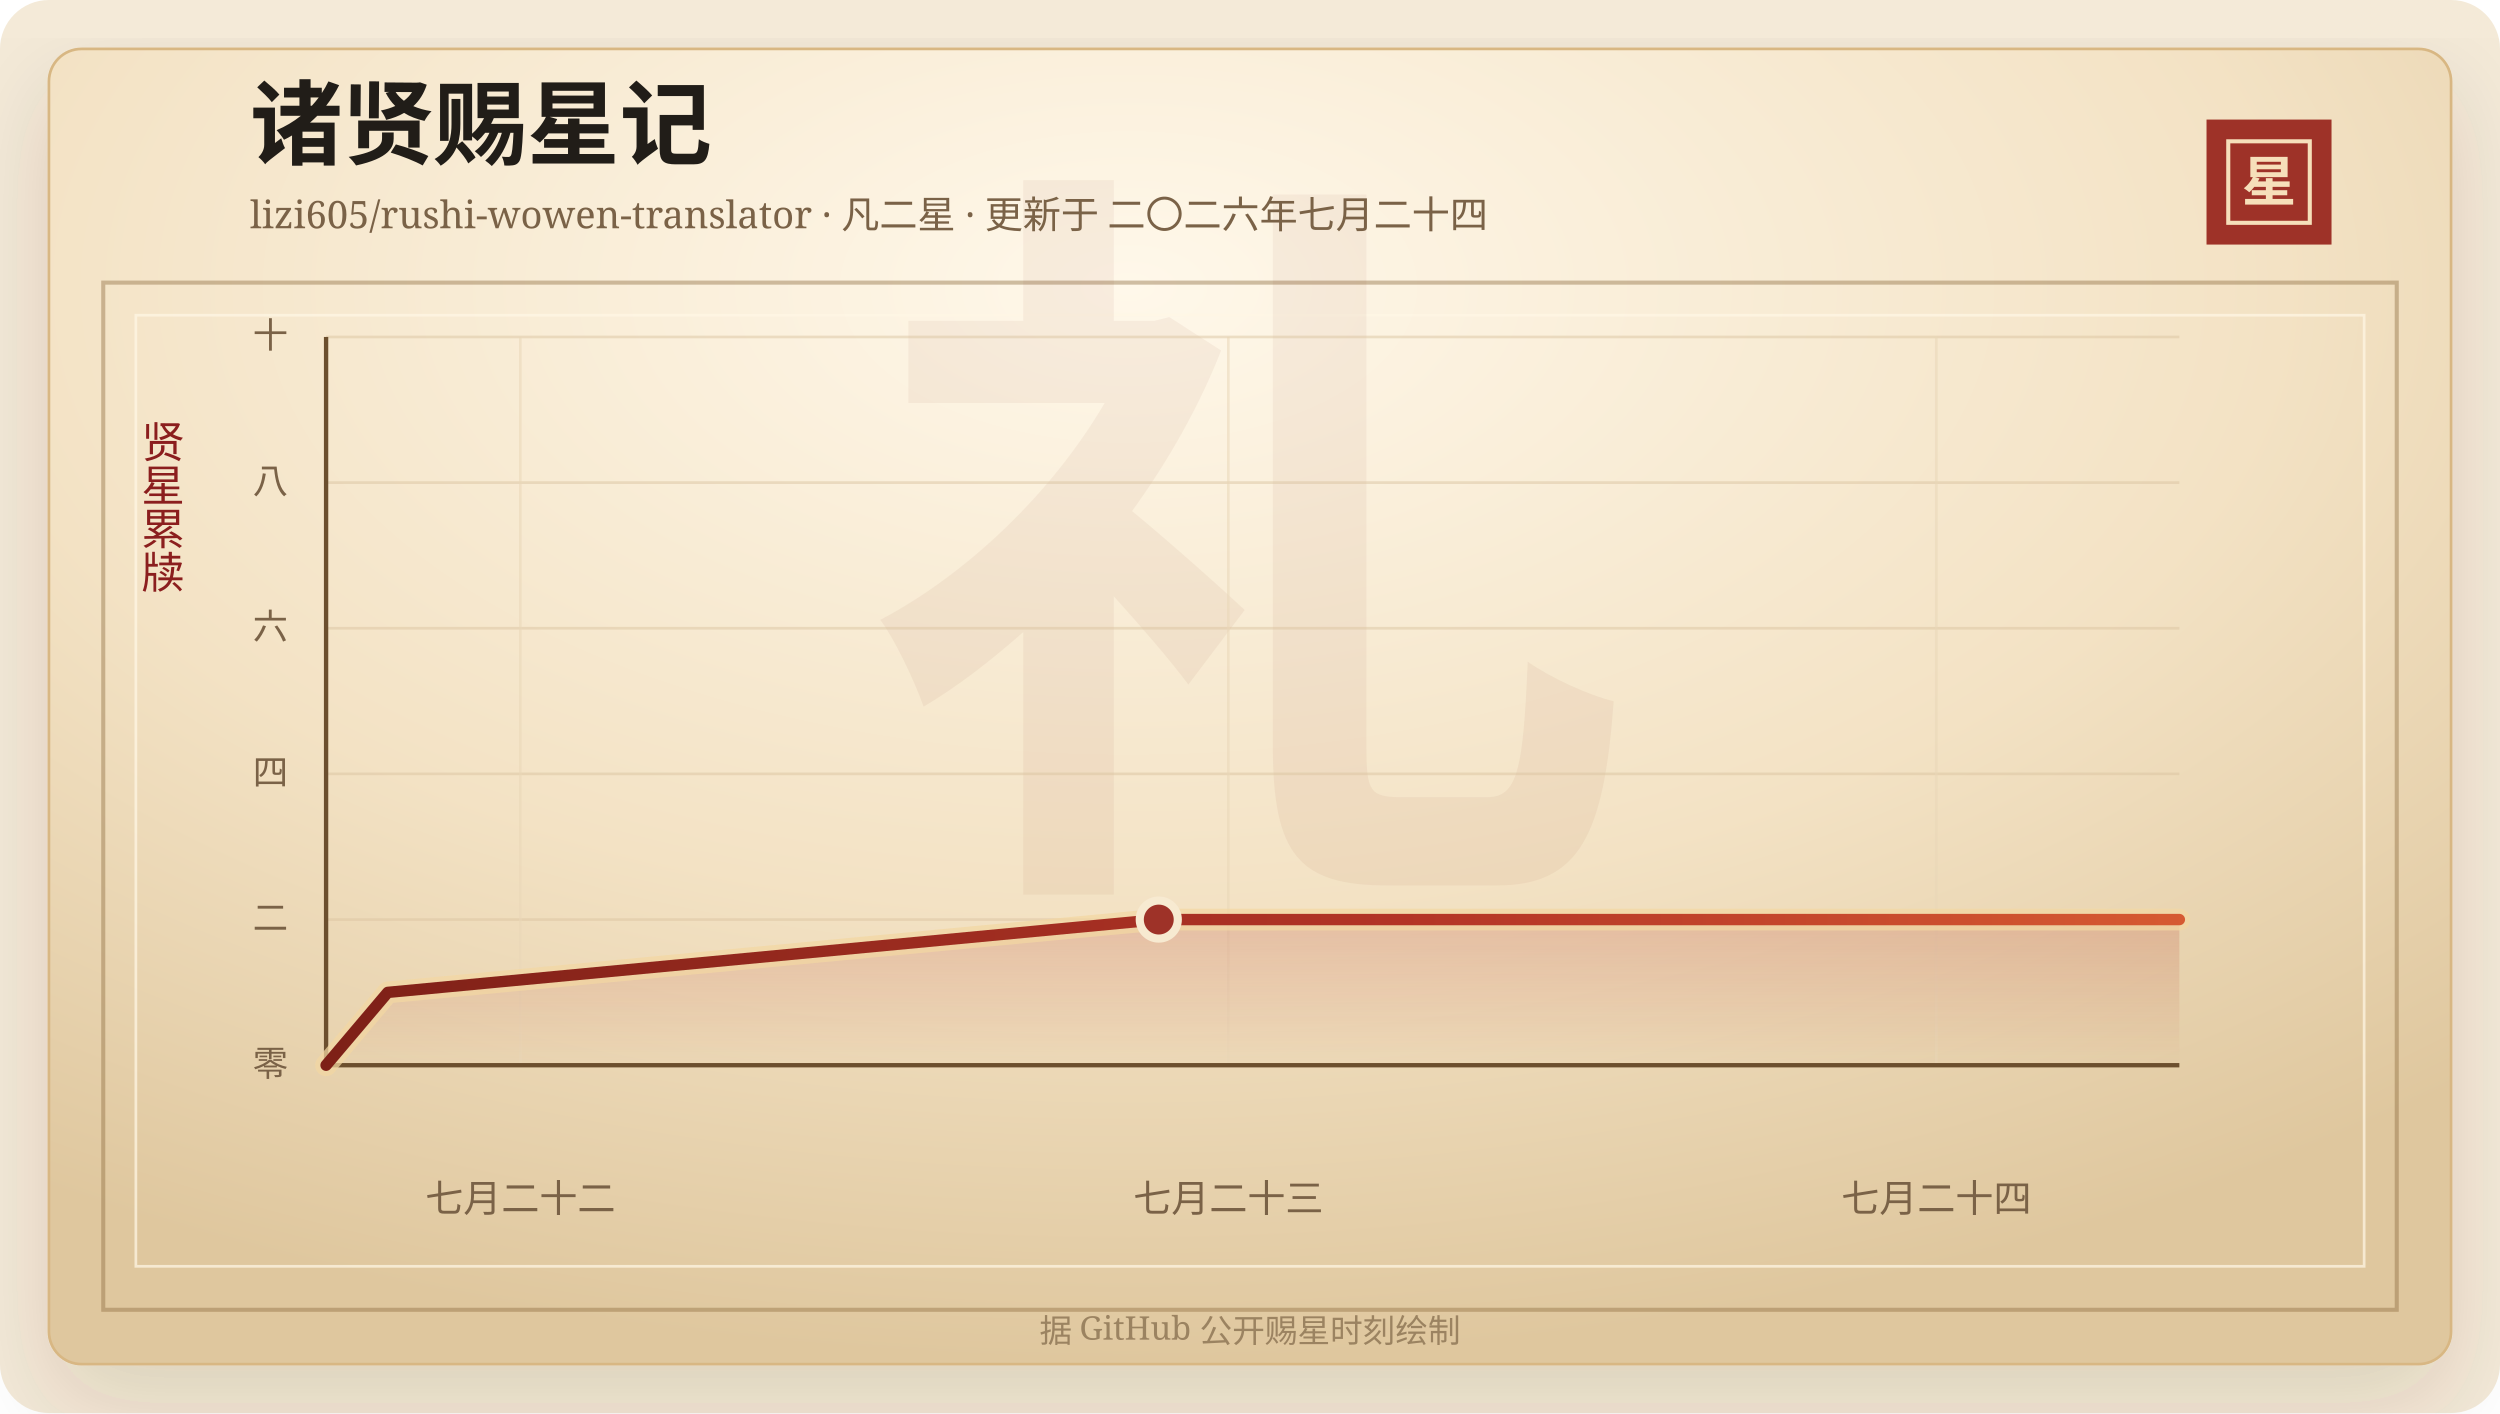
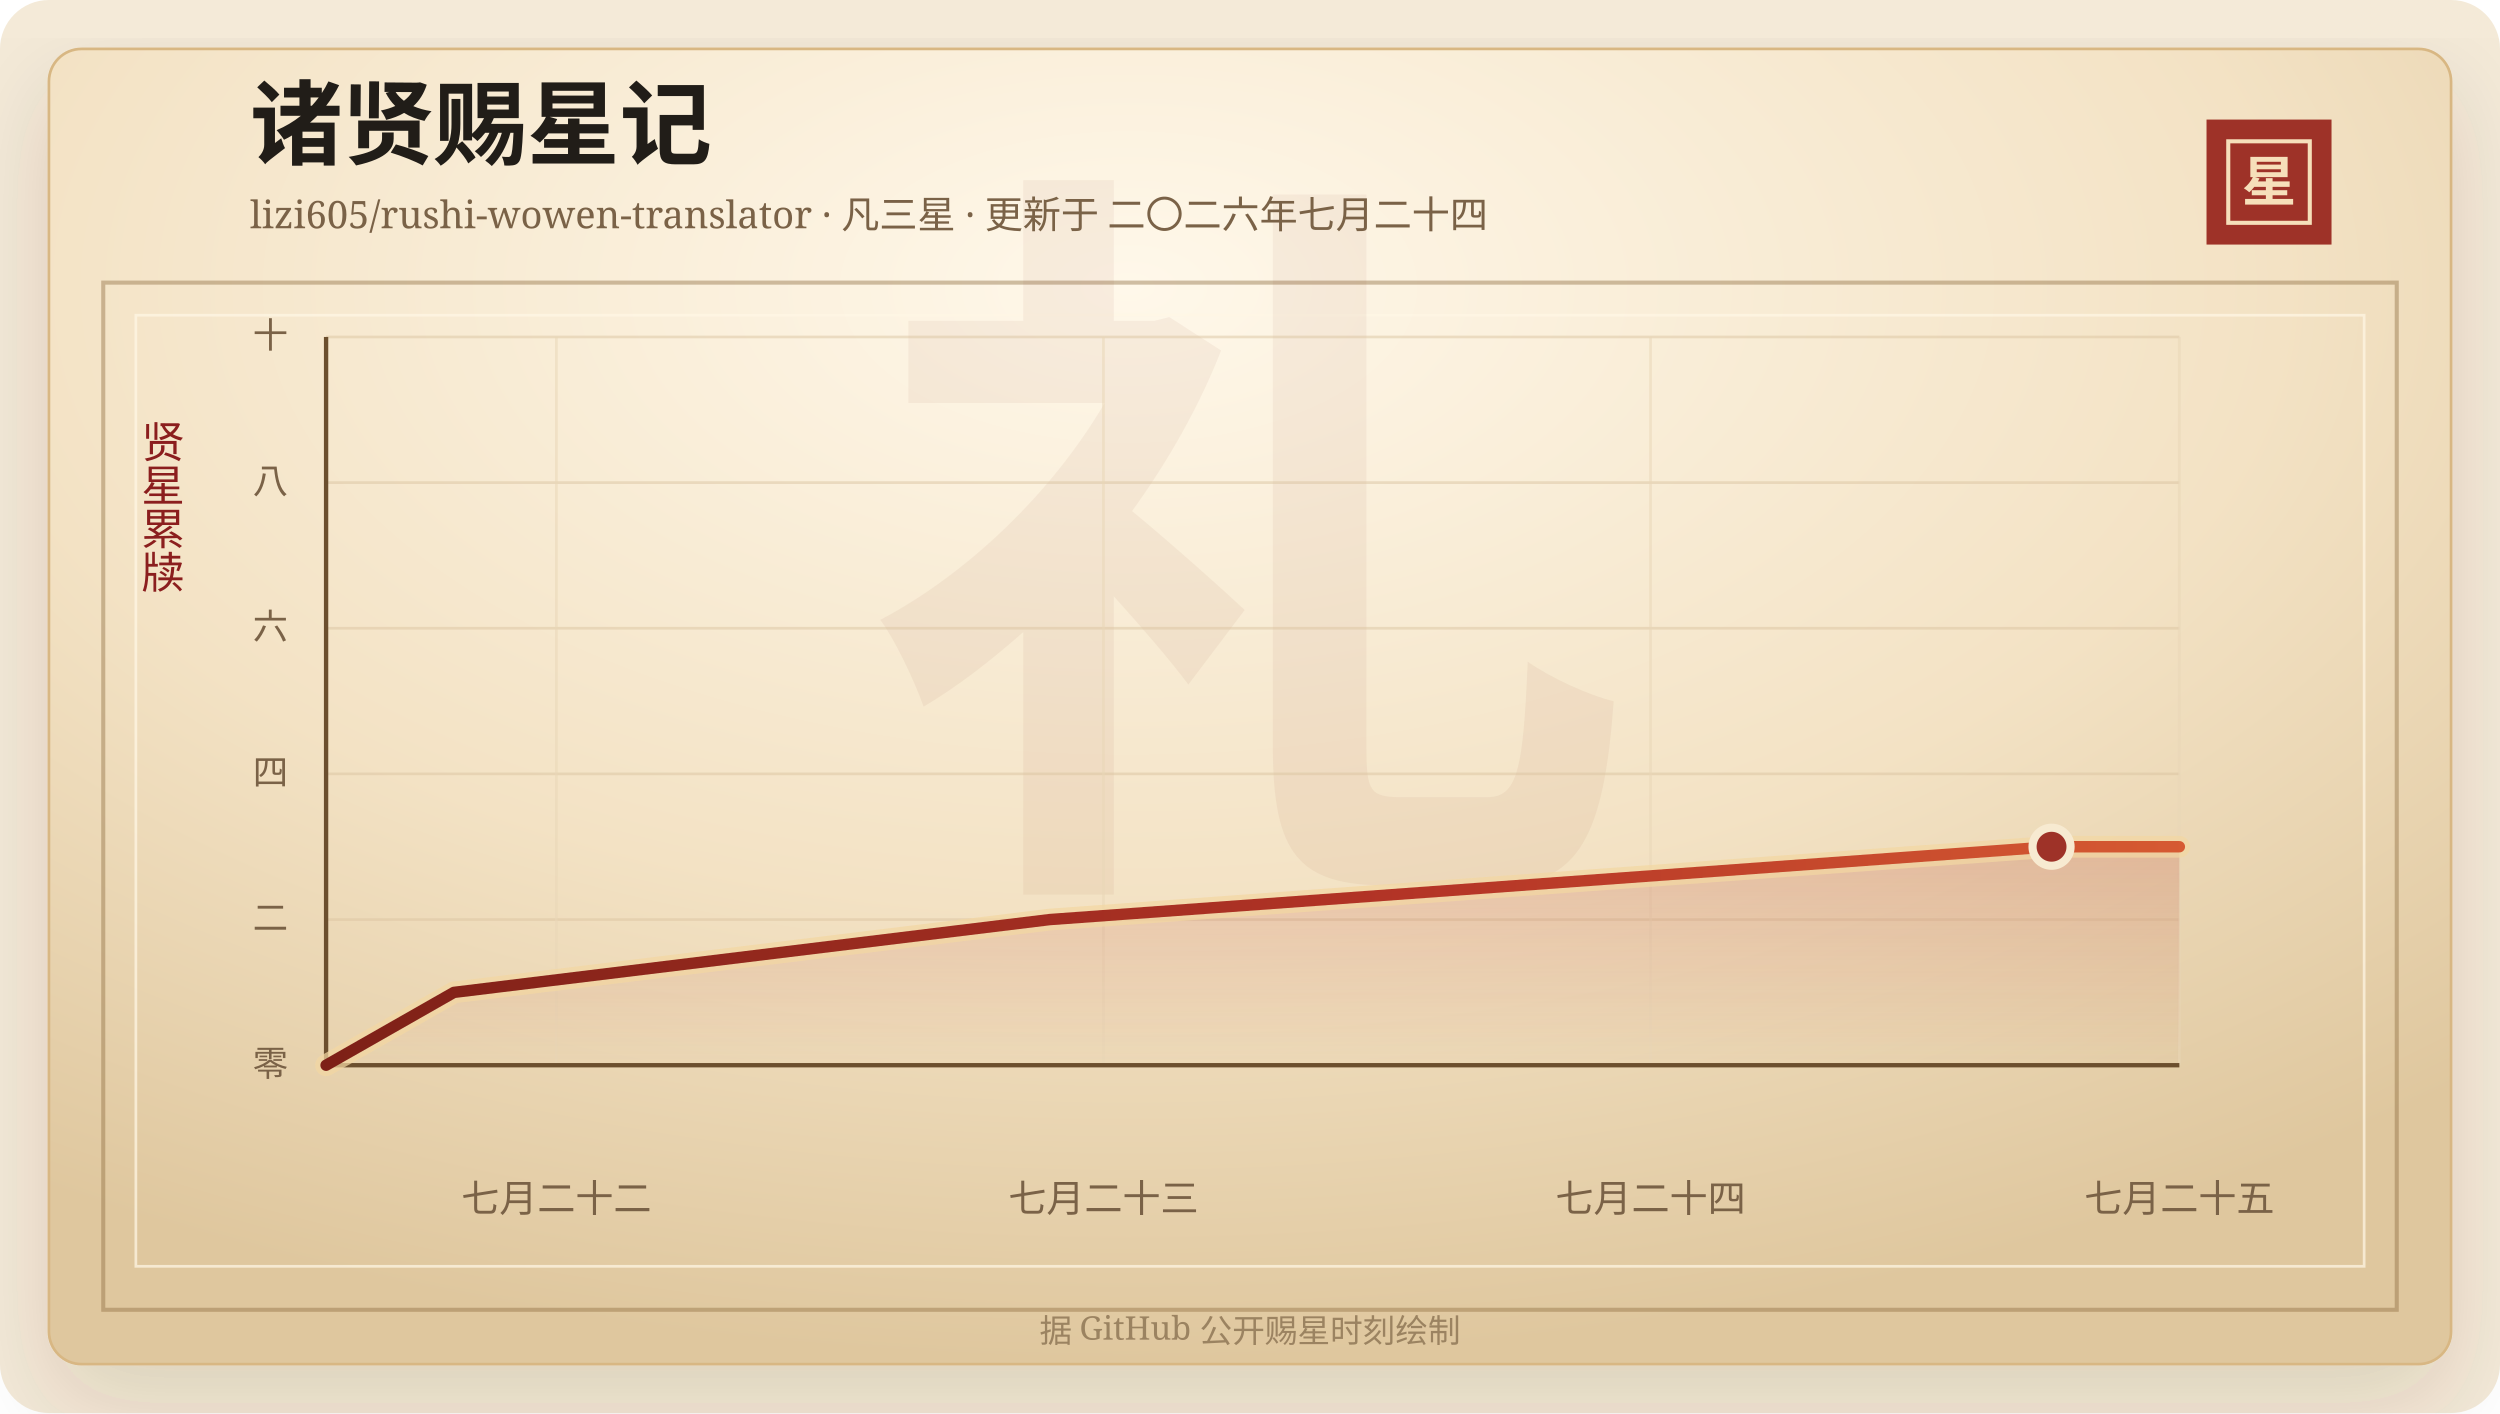
<svg xmlns="http://www.w3.org/2000/svg" width="920" height="520" viewBox="0 0 920 520" role="img" aria-labelledby="title desc">
  <defs>
    <linearGradient id="line" x1="0" x2="1" y1="0" y2="0">
      <stop offset="0%" stop-color="#7d2017" />
      <stop offset="58%" stop-color="#b33426" />
      <stop offset="100%" stop-color="#d65a32" />
    </linearGradient>
    <linearGradient id="area" x1="0" x2="0" y1="0" y2="1">
      <stop offset="0%" stop-color="#b33426" stop-opacity="0.2" />
      <stop offset="100%" stop-color="#b33426" stop-opacity="0" />
    </linearGradient>
    <radialGradient id="paper" cx="45%" cy="18%" r="82%">
      <stop offset="0%" stop-color="#fff8ea" />
      <stop offset="58%" stop-color="#f3e2c4" />
      <stop offset="100%" stop-color="#dfc79e" />
    </radialGradient>
    <filter id="shadow" x="-20%" y="-20%" width="140%" height="140%">
      <feDropShadow dx="0" dy="14" stdDeviation="18" flood-color="#3b2a20" flood-opacity="0.14" />
    </filter>
  </defs>
  <rect width="920" height="520" rx="18" fill="#f4ead8" />
  <rect x="18" y="18" width="884" height="484" rx="12" fill="url(#paper)" stroke="#d8b783" filter="url(#shadow)" />
  <rect x="38" y="104" width="844" height="378" fill="none" stroke="#8c6b3f" stroke-opacity="0.42" stroke-width="1.5" />
  <rect x="50" y="116" width="820" height="350" fill="none" stroke="#fff7e5" stroke-opacity="0.72" />
  <text x="460" y="304" text-anchor="middle" fill="#8c342a" fill-opacity="0.06" font-family="Songti SC, STSong, SimSun, serif" font-size="280" font-weight="700">礼</text>
  <text x="92" y="58" fill="#211d18" font-family="Songti SC, STSong, SimSun, serif" font-size="34" font-weight="700">诸贤赐星记</text>
-   <text x="92" y="84" fill="#7a6247" font-family="Songti SC, STSong, SimSun, serif" font-size="14.0">lizi605/rushi-wowen-translator · 凡二星 · 更新于 二〇二六年七月二十四</text>
+   <text x="92" y="84" fill="#7a6247" font-family="Songti SC, STSong, SimSun, serif" font-size="14.0">lizi605/rushi-wowen-translator · 凡三星 · 更新于 二〇二六年七月二十四</text>
  <rect x="812" y="44" width="46" height="46" fill="#9e3228" />
  <rect x="820" y="52" width="30" height="30" fill="none" stroke="#f6dfba" stroke-width="1.5" />
  <text x="835" y="74" text-anchor="middle" fill="#f6dfba" font-family="Songti SC, STSong, SimSun, serif" font-size="20" font-weight="700">星</text>
  <text x="60" y="166" text-anchor="middle" fill="#8b1e1e" font-family="Songti SC, STSong, SimSun, serif" font-size="16" writing-mode="vertical-rl">贤星累牍</text>
  <line x1="120" y1="392.00" x2="802" y2="392.00" stroke="#d9c29e" stroke-opacity="0.48" />
  <text x="106" y="396.00" text-anchor="end" fill="#7a6247" font-family="Songti SC, STSong, SimSun, serif" font-size="13">零</text>
  <line x1="120" y1="338.40" x2="802" y2="338.40" stroke="#d9c29e" stroke-opacity="0.48" />
  <text x="106" y="342.40" text-anchor="end" fill="#7a6247" font-family="Songti SC, STSong, SimSun, serif" font-size="13">二</text>
  <line x1="120" y1="284.80" x2="802" y2="284.80" stroke="#d9c29e" stroke-opacity="0.48" />
  <text x="106" y="288.80" text-anchor="end" fill="#7a6247" font-family="Songti SC, STSong, SimSun, serif" font-size="13">四</text>
  <line x1="120" y1="231.20" x2="802" y2="231.20" stroke="#d9c29e" stroke-opacity="0.48" />
  <text x="106" y="235.20" text-anchor="end" fill="#7a6247" font-family="Songti SC, STSong, SimSun, serif" font-size="13">六</text>
  <line x1="120" y1="177.60" x2="802" y2="177.60" stroke="#d9c29e" stroke-opacity="0.48" />
  <text x="106" y="181.60" text-anchor="end" fill="#7a6247" font-family="Songti SC, STSong, SimSun, serif" font-size="13">八</text>
  <line x1="120" y1="124.00" x2="802" y2="124.00" stroke="#d9c29e" stroke-opacity="0.48" />
  <text x="106" y="128.00" text-anchor="end" fill="#7a6247" font-family="Songti SC, STSong, SimSun, serif" font-size="13">十</text>
-   <line x1="191.49" y1="124" x2="191.49" y2="392" stroke="#ead6b7" stroke-opacity="0.54" />
-   <text x="191.49" y="446" text-anchor="middle" fill="#7a6247" font-family="Songti SC, STSong, SimSun, serif" font-size="14">七月二十二</text>
-   <line x1="452.03" y1="124" x2="452.03" y2="392" stroke="#ead6b7" stroke-opacity="0.54" />
-   <text x="452.03" y="446" text-anchor="middle" fill="#7a6247" font-family="Songti SC, STSong, SimSun, serif" font-size="14">七月二十三</text>
-   <line x1="712.57" y1="124" x2="712.57" y2="392" stroke="#ead6b7" stroke-opacity="0.54" />
-   <text x="712.57" y="446" text-anchor="middle" fill="#7a6247" font-family="Songti SC, STSong, SimSun, serif" font-size="14">七月二十四</text>
+   <line x1="204.74" y1="124" x2="204.74" y2="392" stroke="#ead6b7" stroke-opacity="0.54" />
+   <text x="204.74" y="446" text-anchor="middle" fill="#7a6247" font-family="Songti SC, STSong, SimSun, serif" font-size="14">七月二十二</text>
+   <line x1="406.07" y1="124" x2="406.07" y2="392" stroke="#ead6b7" stroke-opacity="0.54" />
+   <text x="406.07" y="446" text-anchor="middle" fill="#7a6247" font-family="Songti SC, STSong, SimSun, serif" font-size="14">七月二十三</text>
+   <line x1="607.40" y1="124" x2="607.40" y2="392" stroke="#ead6b7" stroke-opacity="0.54" />
+   <text x="607.40" y="446" text-anchor="middle" fill="#7a6247" font-family="Songti SC, STSong, SimSun, serif" font-size="14">七月二十四</text>
+   <line x1="802.00" y1="124" x2="802.00" y2="392" stroke="#ead6b7" stroke-opacity="0.54" />
+   <text x="802.00" y="446" text-anchor="middle" fill="#7a6247" font-family="Songti SC, STSong, SimSun, serif" font-size="14">七月二十五</text>
  <line x1="120" y1="392" x2="802" y2="392" stroke="#6c4f2e" stroke-width="1.6" />
  <line x1="120" y1="124" x2="120" y2="392" stroke="#6c4f2e" stroke-width="1.6" />
-   <polygon points="120.00,392.00 120.00,392.00 142.70,365.20 426.43,338.40 802.00,338.40 802.00,392.00" fill="url(#area)" />
-   <polyline points="120.00,392.00 142.70,365.20 426.43,338.40 802.00,338.40" fill="none" stroke="#f3d7a2" stroke-width="8" stroke-linecap="round" stroke-linejoin="round" opacity="0.72" />
-   <polyline points="120.00,392.00 142.70,365.20 426.43,338.40 802.00,338.40" fill="none" stroke="url(#line)" stroke-width="4.2" stroke-linecap="round" stroke-linejoin="round" />
-   <circle cx="426.43" cy="338.40" r="7" fill="#9e3228" stroke="#f7ead1" stroke-width="3" />
+   <polygon points="120.00,392.00 120.00,392.00 167.03,365.20 386.29,338.40 754.97,311.60 802.00,311.60 802.00,392.00" fill="url(#area)" />
+   <polyline points="120.00,392.00 167.03,365.20 386.29,338.40 754.97,311.60 802.00,311.60" fill="none" stroke="#f3d7a2" stroke-width="8" stroke-linecap="round" stroke-linejoin="round" opacity="0.72" />
+   <polyline points="120.00,392.00 167.03,365.20 386.29,338.40 754.97,311.60 802.00,311.60" fill="none" stroke="url(#line)" stroke-width="4.2" stroke-linecap="round" stroke-linejoin="round" />
+   <circle cx="754.97" cy="311.60" r="7" fill="#9e3228" stroke="#f7ead1" stroke-width="3" />
  <text x="460" y="494" text-anchor="middle" fill="#9b8361" font-family="Songti SC, STSong, SimSun, serif" font-size="12">据 GitHub 公开赐星时刻绘制</text>
</svg>
